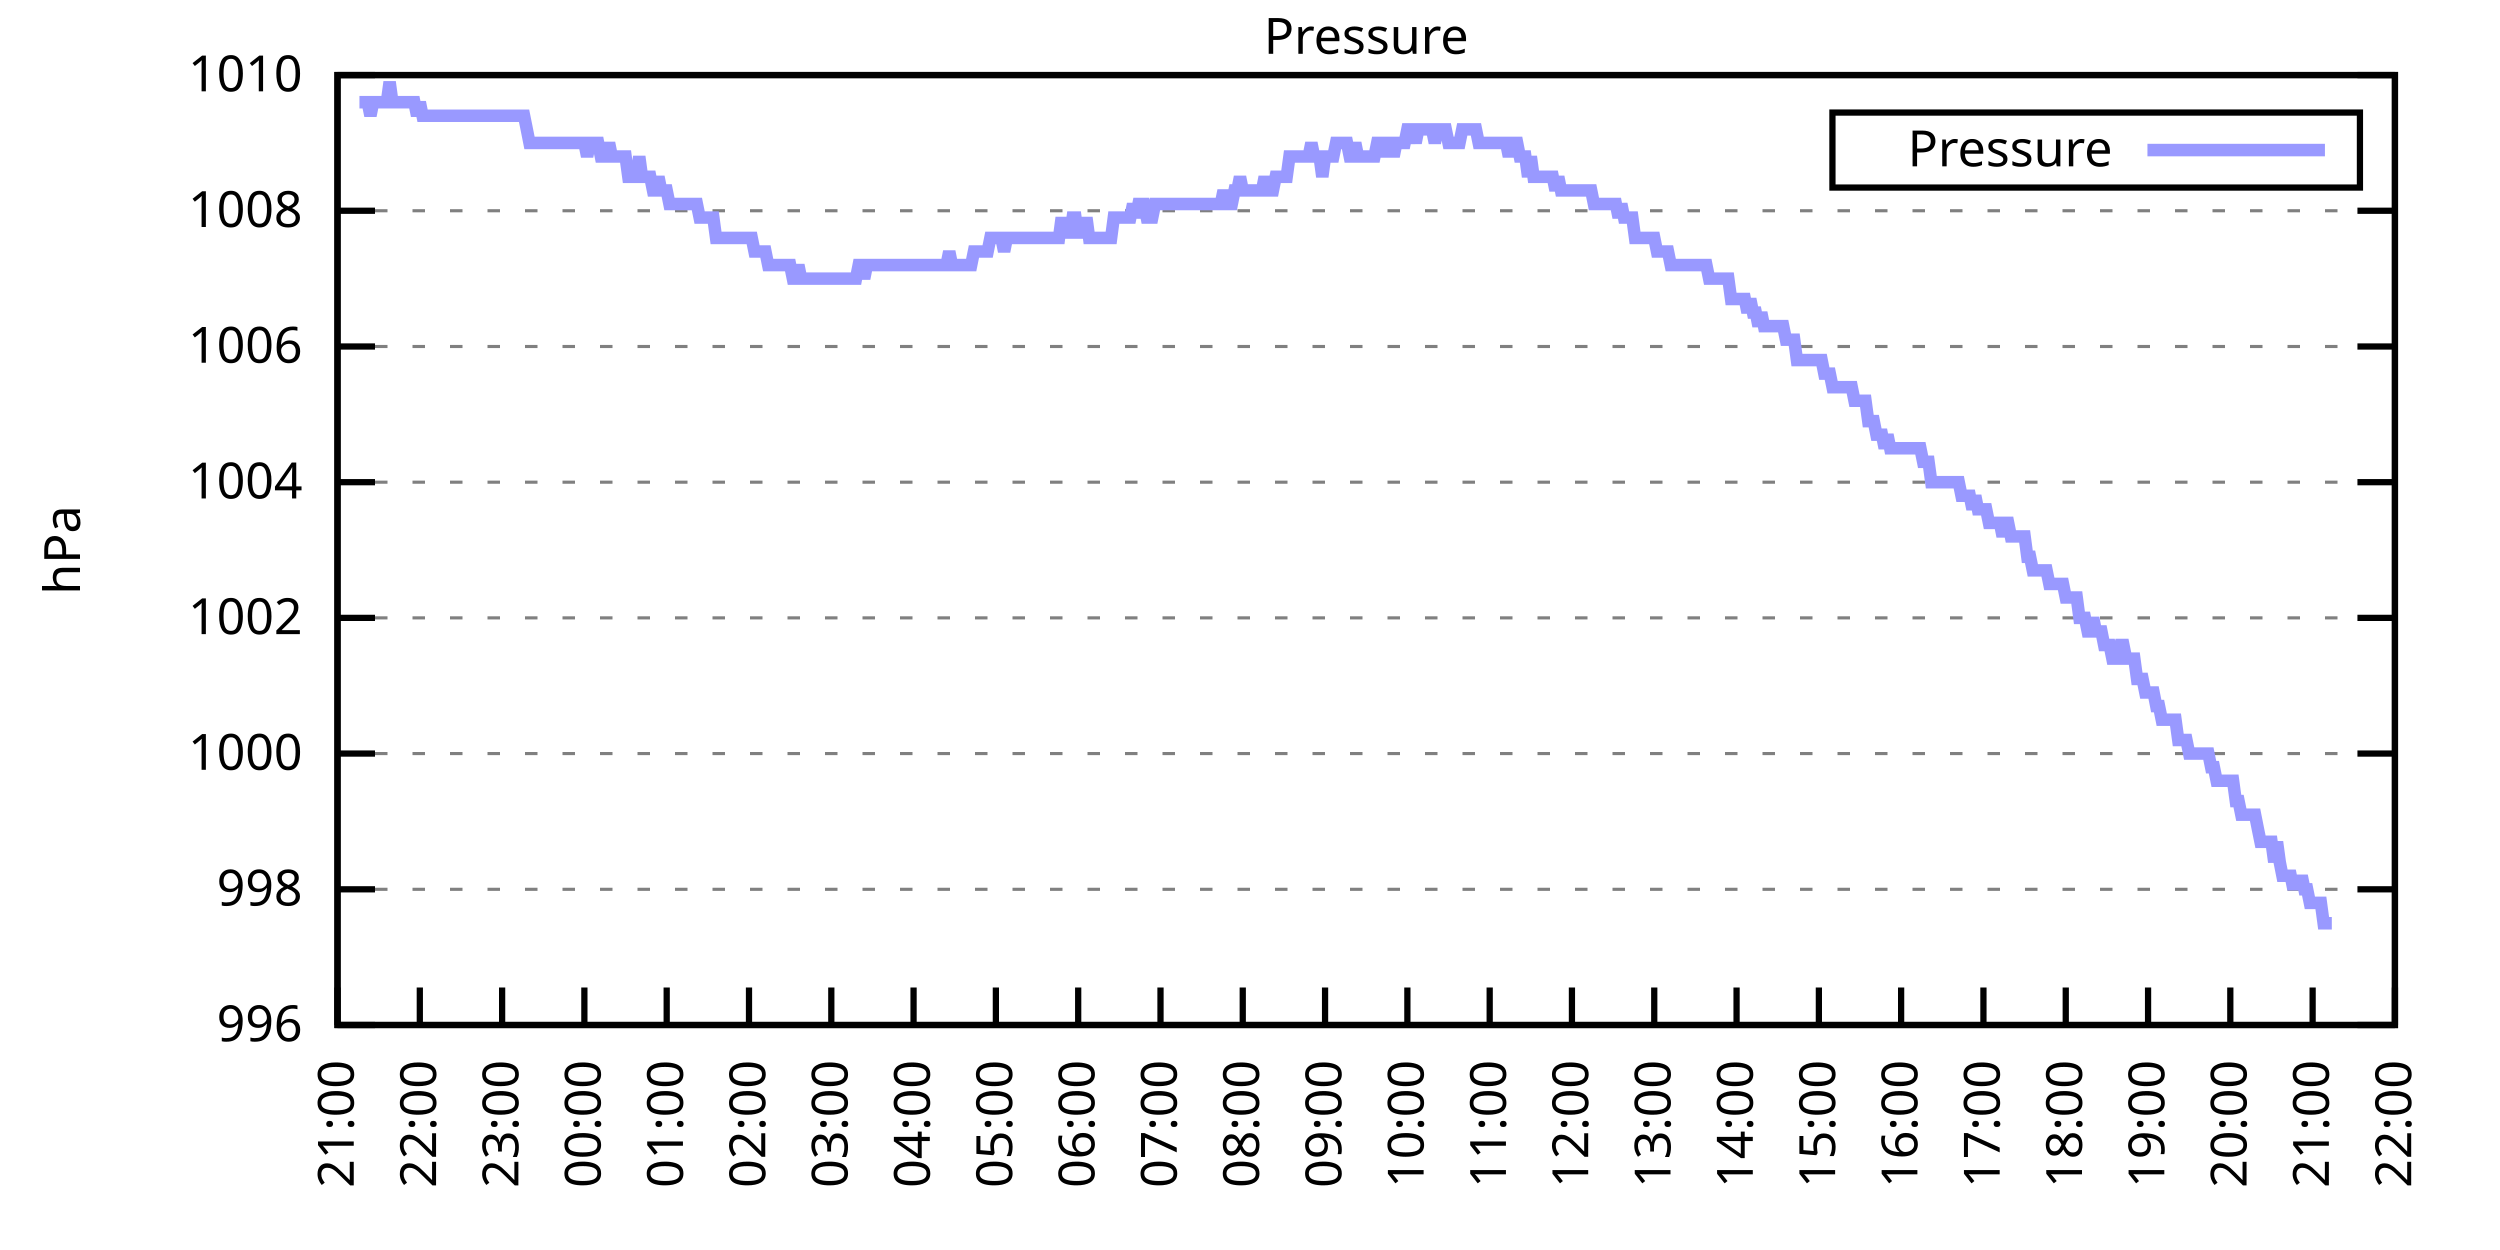
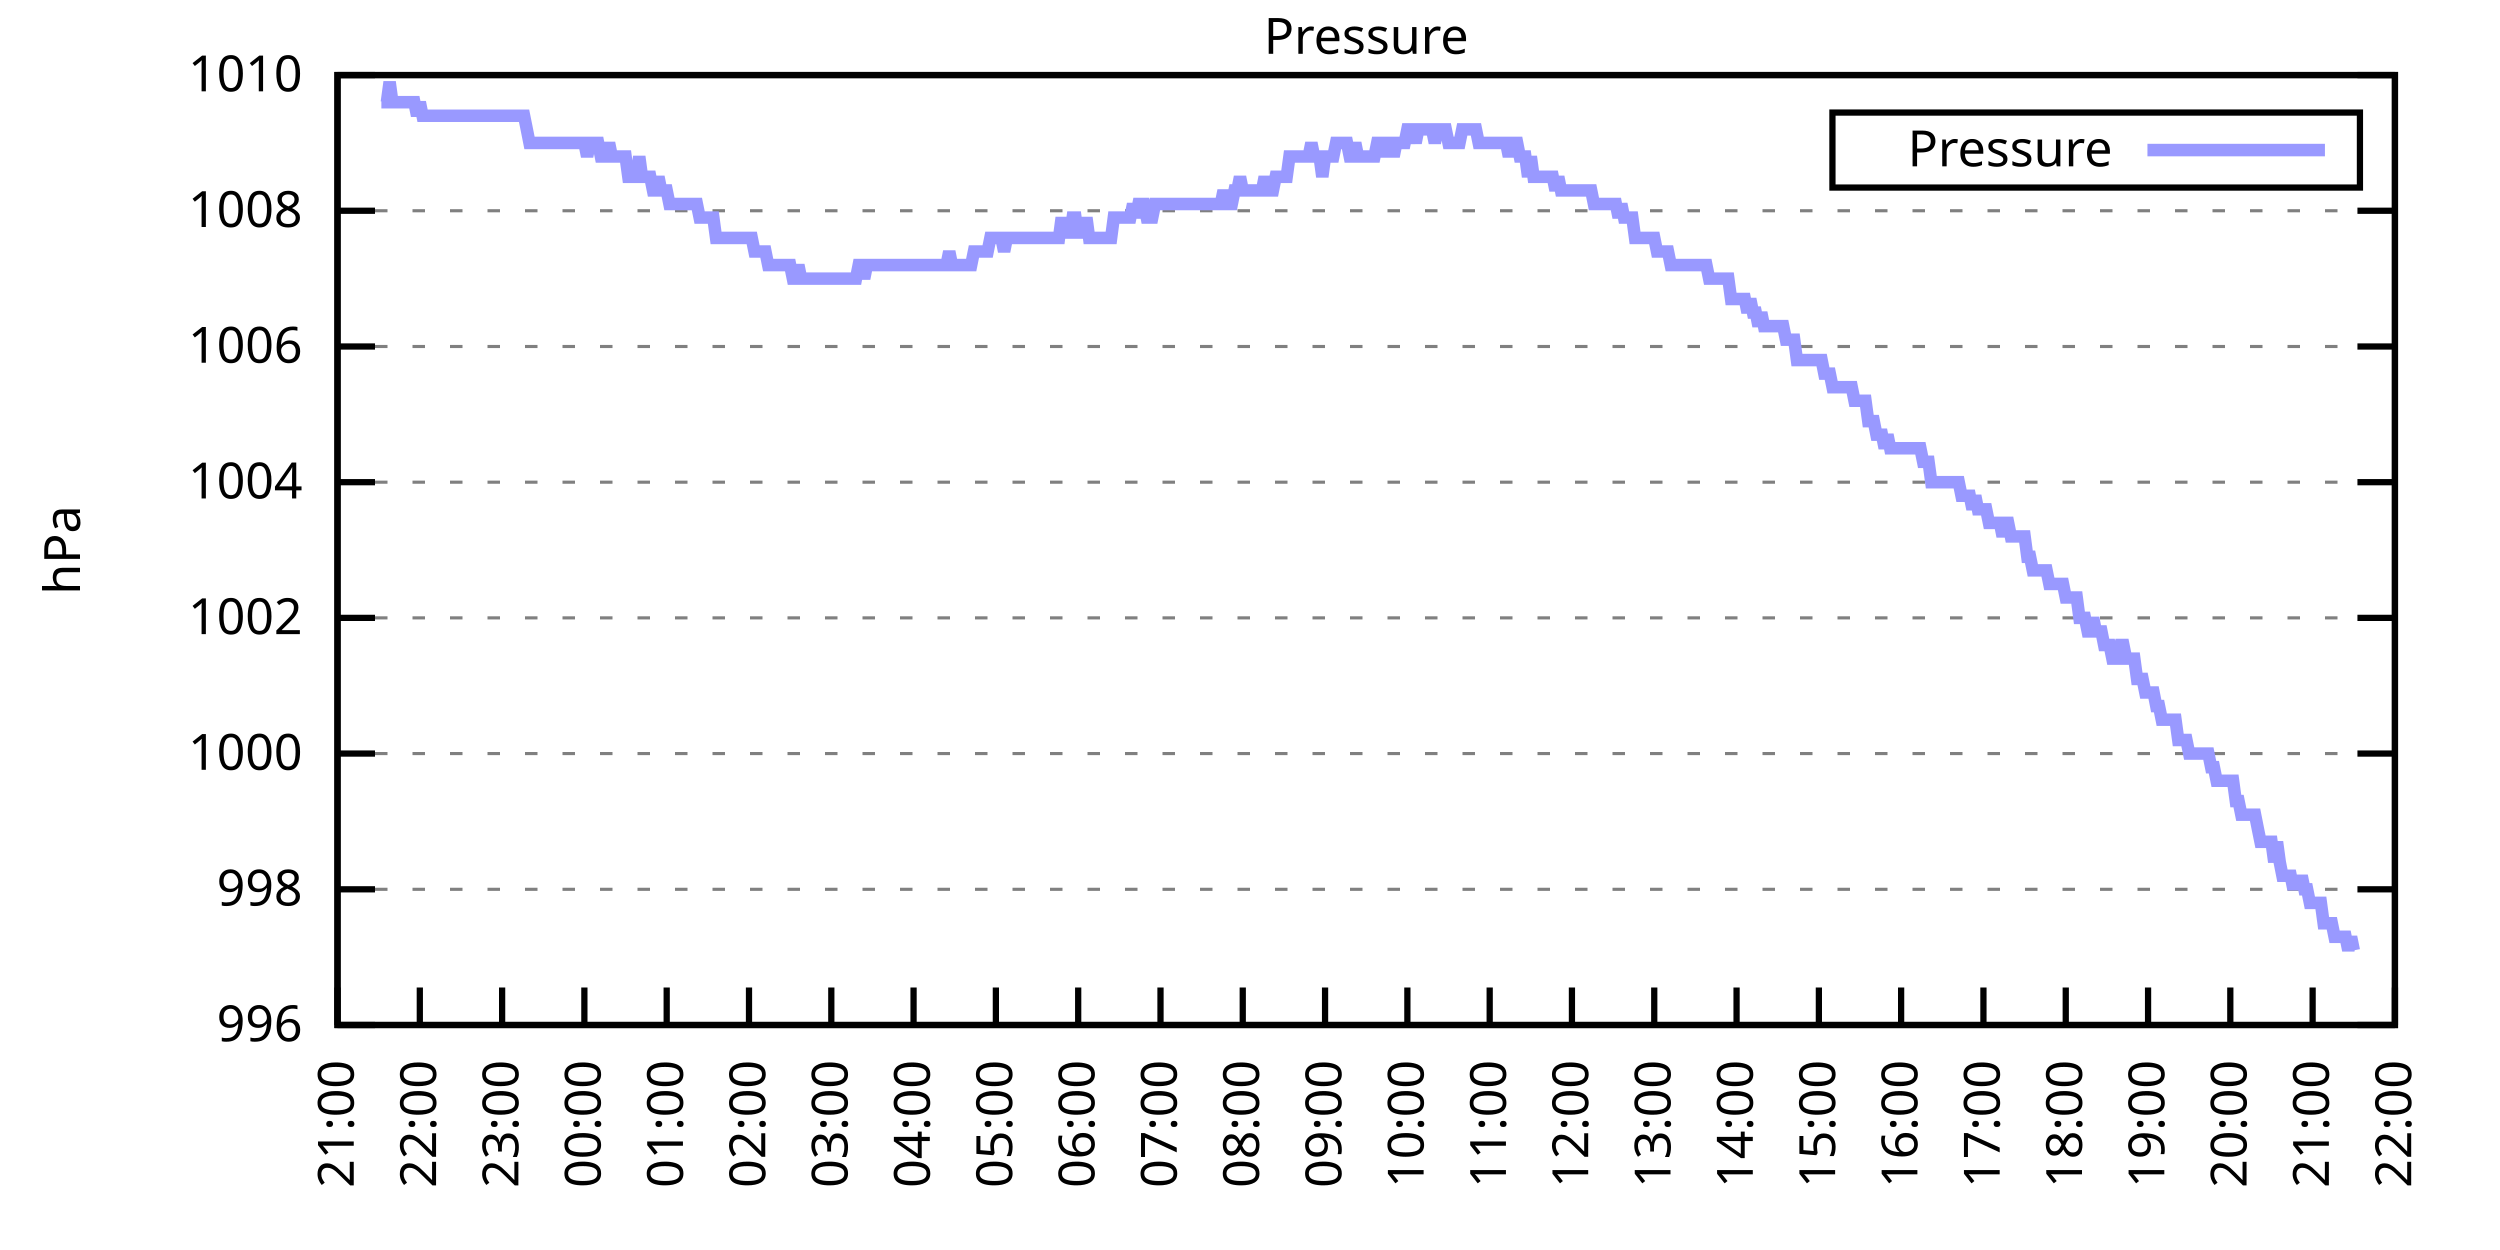
<svg xmlns="http://www.w3.org/2000/svg" xmlns:xlink="http://www.w3.org/1999/xlink" width="400" height="200" viewBox="0 0 400 200">
  <g id="gnuplot_canvas">
    <rect x="0" y="0" width="400" height="200" fill="none" />
    <defs>
      <circle id="gpDot" r="0.5" stroke-width="0.5" stroke="currentColor" />
      <path id="gpPt0" stroke-width="0.333" stroke="currentColor" d="M-1,0 h2 M0,-1 v2" />
      <path id="gpPt1" stroke-width="0.333" stroke="currentColor" d="M-1,-1 L1,1 M1,-1 L-1,1" />
      <path id="gpPt2" stroke-width="0.333" stroke="currentColor" d="M-1,0 L1,0 M0,-1 L0,1 M-1,-1 L1,1 M-1,1 L1,-1" />
      <rect id="gpPt3" stroke-width="0.333" stroke="currentColor" x="-1" y="-1" width="2" height="2" />
      <rect id="gpPt4" stroke-width="0.333" stroke="currentColor" fill="currentColor" x="-1" y="-1" width="2" height="2" />
      <circle id="gpPt5" stroke-width="0.333" stroke="currentColor" cx="0" cy="0" r="1" />
      <use xlink:href="#gpPt5" id="gpPt6" fill="currentColor" stroke="none" />
      <path id="gpPt7" stroke-width="0.333" stroke="currentColor" d="M0,-1.33 L-1.33,0.67 L1.33,0.67 z" />
      <use xlink:href="#gpPt7" id="gpPt8" fill="currentColor" stroke="none" />
      <use xlink:href="#gpPt7" id="gpPt9" stroke="currentColor" transform="rotate(180)" />
      <use xlink:href="#gpPt9" id="gpPt10" fill="currentColor" stroke="none" />
      <use xlink:href="#gpPt3" id="gpPt11" stroke="currentColor" transform="rotate(45)" />
      <use xlink:href="#gpPt11" id="gpPt12" fill="currentColor" stroke="none" />
      <path id="gpPt13" stroke-width="0.333" stroke="currentColor" d="M0,1.330 L1.265,0.411 L0.782,-1.067 L-0.782,-1.076 L-1.265,0.411 z" />
      <use xlink:href="#gpPt13" id="gpPt14" fill="currentColor" stroke="none" />
      <filter id="textbox" filterUnits="objectBoundingBox" x="0" y="0" height="1" width="1">
        <feFlood flood-color="white" flood-opacity="1" result="bgnd" />
        <feComposite in="SourceGraphic" in2="bgnd" operator="atop" />
      </filter>
      <filter id="greybox" filterUnits="objectBoundingBox" x="0" y="0" height="1" width="1">
        <feFlood flood-color="lightgrey" flood-opacity="1" result="grey" />
        <feComposite in="SourceGraphic" in2="grey" operator="atop" />
      </filter>
    </defs>
    <g fill="none" color="white" stroke="currentColor" stroke-width="1.00" stroke-linecap="butt" stroke-linejoin="miter">
</g>
    <g fill="none" color="black" stroke="currentColor" stroke-width="1.00" stroke-linecap="butt" stroke-linejoin="miter">
      <g stroke="none" shape-rendering="crispEdges">
        <polygon fill="rgb(255, 255, 255)" points="54.00,164.00 383.18,164.00 383.18,12.02 54.00,12.02 " />
      </g>
    </g>
    <g fill="none" color="black" stroke="currentColor" stroke-width="1.00" stroke-linecap="butt" stroke-linejoin="miter">
</g>
    <g fill="none" color="black" stroke="black" stroke-width="0.50" stroke-linecap="butt" stroke-linejoin="miter">
</g>
    <g fill="none" color="gray" stroke="currentColor" stroke-width="0.50" stroke-linecap="butt" stroke-linejoin="miter">
      <path stroke="gray" stroke-dasharray="2,4" class="gridline" d="M54.00,164.00 L383.19,164.00  " />
    </g>
    <g fill="none" color="gray" stroke="gray" stroke-width="1.00" stroke-linecap="butt" stroke-linejoin="miter">
</g>
    <g fill="none" color="black" stroke="currentColor" stroke-width="1.00" stroke-linecap="butt" stroke-linejoin="miter">
      <path stroke="black" d="M54.00,164.00 L60.00,164.00 M383.19,164.00 L377.19,164.00  " />
      <g transform="translate(48.40,166.60)" stroke="none" fill="black" font-family="Sans" font-size="8.00" text-anchor="end">
        <text>
          <tspan font-family="Sans"> 996</tspan>
        </text>
      </g>
    </g>
    <g fill="none" color="black" stroke="currentColor" stroke-width="1.00" stroke-linecap="butt" stroke-linejoin="miter">
</g>
    <g fill="none" color="black" stroke="black" stroke-width="0.50" stroke-linecap="butt" stroke-linejoin="miter">
</g>
    <g fill="none" color="gray" stroke="currentColor" stroke-width="0.50" stroke-linecap="butt" stroke-linejoin="miter">
      <path stroke="gray" stroke-dasharray="2,4" class="gridline" d="M54.00,142.29 L383.19,142.29  " />
    </g>
    <g fill="none" color="gray" stroke="gray" stroke-width="1.00" stroke-linecap="butt" stroke-linejoin="miter">
</g>
    <g fill="none" color="black" stroke="currentColor" stroke-width="1.00" stroke-linecap="butt" stroke-linejoin="miter">
      <path stroke="black" d="M54.00,142.29 L60.00,142.29 M383.19,142.29 L377.19,142.29  " />
      <g transform="translate(48.40,144.89)" stroke="none" fill="black" font-family="Sans" font-size="8.00" text-anchor="end">
        <text>
          <tspan font-family="Sans"> 998</tspan>
        </text>
      </g>
    </g>
    <g fill="none" color="black" stroke="currentColor" stroke-width="1.00" stroke-linecap="butt" stroke-linejoin="miter">
</g>
    <g fill="none" color="black" stroke="black" stroke-width="0.50" stroke-linecap="butt" stroke-linejoin="miter">
</g>
    <g fill="none" color="gray" stroke="currentColor" stroke-width="0.50" stroke-linecap="butt" stroke-linejoin="miter">
      <path stroke="gray" stroke-dasharray="2,4" class="gridline" d="M54.00,120.57 L383.19,120.57  " />
    </g>
    <g fill="none" color="gray" stroke="gray" stroke-width="1.00" stroke-linecap="butt" stroke-linejoin="miter">
</g>
    <g fill="none" color="black" stroke="currentColor" stroke-width="1.00" stroke-linecap="butt" stroke-linejoin="miter">
      <path stroke="black" d="M54.00,120.57 L60.00,120.57 M383.19,120.57 L377.19,120.57  " />
      <g transform="translate(48.40,123.17)" stroke="none" fill="black" font-family="Sans" font-size="8.00" text-anchor="end">
        <text>
          <tspan font-family="Sans"> 1000</tspan>
        </text>
      </g>
    </g>
    <g fill="none" color="black" stroke="currentColor" stroke-width="1.00" stroke-linecap="butt" stroke-linejoin="miter">
</g>
    <g fill="none" color="black" stroke="black" stroke-width="0.50" stroke-linecap="butt" stroke-linejoin="miter">
</g>
    <g fill="none" color="gray" stroke="currentColor" stroke-width="0.50" stroke-linecap="butt" stroke-linejoin="miter">
      <path stroke="gray" stroke-dasharray="2,4" class="gridline" d="M54.00,98.86 L383.19,98.86  " />
    </g>
    <g fill="none" color="gray" stroke="gray" stroke-width="1.00" stroke-linecap="butt" stroke-linejoin="miter">
</g>
    <g fill="none" color="black" stroke="currentColor" stroke-width="1.00" stroke-linecap="butt" stroke-linejoin="miter">
      <path stroke="black" d="M54.00,98.86 L60.00,98.86 M383.19,98.86 L377.19,98.86  " />
      <g transform="translate(48.40,101.46)" stroke="none" fill="black" font-family="Sans" font-size="8.00" text-anchor="end">
        <text>
          <tspan font-family="Sans"> 1002</tspan>
        </text>
      </g>
    </g>
    <g fill="none" color="black" stroke="currentColor" stroke-width="1.00" stroke-linecap="butt" stroke-linejoin="miter">
</g>
    <g fill="none" color="black" stroke="black" stroke-width="0.50" stroke-linecap="butt" stroke-linejoin="miter">
</g>
    <g fill="none" color="gray" stroke="currentColor" stroke-width="0.50" stroke-linecap="butt" stroke-linejoin="miter">
      <path stroke="gray" stroke-dasharray="2,4" class="gridline" d="M54.00,77.15 L383.19,77.15  " />
    </g>
    <g fill="none" color="gray" stroke="gray" stroke-width="1.00" stroke-linecap="butt" stroke-linejoin="miter">
</g>
    <g fill="none" color="black" stroke="currentColor" stroke-width="1.00" stroke-linecap="butt" stroke-linejoin="miter">
      <path stroke="black" d="M54.00,77.15 L60.00,77.15 M383.19,77.15 L377.19,77.15  " />
      <g transform="translate(48.40,79.75)" stroke="none" fill="black" font-family="Sans" font-size="8.00" text-anchor="end">
        <text>
          <tspan font-family="Sans"> 1004</tspan>
        </text>
      </g>
    </g>
    <g fill="none" color="black" stroke="currentColor" stroke-width="1.00" stroke-linecap="butt" stroke-linejoin="miter">
</g>
    <g fill="none" color="black" stroke="black" stroke-width="0.50" stroke-linecap="butt" stroke-linejoin="miter">
</g>
    <g fill="none" color="gray" stroke="currentColor" stroke-width="0.50" stroke-linecap="butt" stroke-linejoin="miter">
      <path stroke="gray" stroke-dasharray="2,4" class="gridline" d="M54.00,55.44 L383.19,55.44  " />
    </g>
    <g fill="none" color="gray" stroke="gray" stroke-width="1.00" stroke-linecap="butt" stroke-linejoin="miter">
</g>
    <g fill="none" color="black" stroke="currentColor" stroke-width="1.00" stroke-linecap="butt" stroke-linejoin="miter">
      <path stroke="black" d="M54.00,55.44 L60.00,55.44 M383.19,55.44 L377.19,55.44  " />
      <g transform="translate(48.40,58.04)" stroke="none" fill="black" font-family="Sans" font-size="8.00" text-anchor="end">
        <text>
          <tspan font-family="Sans"> 1006</tspan>
        </text>
      </g>
    </g>
    <g fill="none" color="black" stroke="currentColor" stroke-width="1.00" stroke-linecap="butt" stroke-linejoin="miter">
</g>
    <g fill="none" color="black" stroke="black" stroke-width="0.50" stroke-linecap="butt" stroke-linejoin="miter">
</g>
    <g fill="none" color="gray" stroke="currentColor" stroke-width="0.50" stroke-linecap="butt" stroke-linejoin="miter">
      <path stroke="gray" stroke-dasharray="2,4" class="gridline" d="M54.00,33.72 L383.19,33.72  " />
    </g>
    <g fill="none" color="gray" stroke="gray" stroke-width="1.00" stroke-linecap="butt" stroke-linejoin="miter">
</g>
    <g fill="none" color="black" stroke="currentColor" stroke-width="1.00" stroke-linecap="butt" stroke-linejoin="miter">
      <path stroke="black" d="M54.00,33.72 L60.00,33.72 M383.19,33.72 L377.19,33.72  " />
      <g transform="translate(48.40,36.32)" stroke="none" fill="black" font-family="Sans" font-size="8.00" text-anchor="end">
        <text>
          <tspan font-family="Sans"> 1008</tspan>
        </text>
      </g>
    </g>
    <g fill="none" color="black" stroke="currentColor" stroke-width="1.00" stroke-linecap="butt" stroke-linejoin="miter">
</g>
    <g fill="none" color="black" stroke="black" stroke-width="0.50" stroke-linecap="butt" stroke-linejoin="miter">
</g>
    <g fill="none" color="gray" stroke="currentColor" stroke-width="0.50" stroke-linecap="butt" stroke-linejoin="miter">
      <path stroke="gray" stroke-dasharray="2,4" class="gridline" d="M54.00,12.01 L383.19,12.01  " />
    </g>
    <g fill="none" color="gray" stroke="gray" stroke-width="1.00" stroke-linecap="butt" stroke-linejoin="miter">
</g>
    <g fill="none" color="black" stroke="currentColor" stroke-width="1.00" stroke-linecap="butt" stroke-linejoin="miter">
      <path stroke="black" d="M54.00,12.01 L60.00,12.01 M383.19,12.01 L377.19,12.01  " />
      <g transform="translate(48.40,14.61)" stroke="none" fill="black" font-family="Sans" font-size="8.00" text-anchor="end">
        <text>
          <tspan font-family="Sans"> 1010</tspan>
        </text>
      </g>
    </g>
    <g fill="none" color="black" stroke="currentColor" stroke-width="1.00" stroke-linecap="butt" stroke-linejoin="miter">
      <path stroke="black" d="M54.00,164.00 L54.00,158.00  " />
      <g transform="translate(56.60,169.60) rotate(270.00)" stroke="none" fill="black" font-family="Sans" font-size="8.00" text-anchor="end">
        <text>
          <tspan font-family="Sans">21:00</tspan>
        </text>
      </g>
    </g>
    <g fill="none" color="black" stroke="currentColor" stroke-width="1.00" stroke-linecap="butt" stroke-linejoin="miter">
      <path stroke="black" d="M67.17,164.00 L67.17,158.00  " />
      <g transform="translate(69.77,169.60) rotate(270.00)" stroke="none" fill="black" font-family="Sans" font-size="8.00" text-anchor="end">
        <text>
          <tspan font-family="Sans">22:00</tspan>
        </text>
      </g>
    </g>
    <g fill="none" color="black" stroke="currentColor" stroke-width="1.00" stroke-linecap="butt" stroke-linejoin="miter">
      <path stroke="black" d="M80.34,164.00 L80.34,158.00  " />
      <g transform="translate(82.94,169.60) rotate(270.00)" stroke="none" fill="black" font-family="Sans" font-size="8.00" text-anchor="end">
        <text>
          <tspan font-family="Sans">23:00</tspan>
        </text>
      </g>
    </g>
    <g fill="none" color="black" stroke="currentColor" stroke-width="1.00" stroke-linecap="butt" stroke-linejoin="miter">
      <path stroke="black" d="M93.50,164.00 L93.50,158.00  " />
      <g transform="translate(96.10,169.60) rotate(270.00)" stroke="none" fill="black" font-family="Sans" font-size="8.00" text-anchor="end">
        <text>
          <tspan font-family="Sans">00:00</tspan>
        </text>
      </g>
    </g>
    <g fill="none" color="black" stroke="currentColor" stroke-width="1.00" stroke-linecap="butt" stroke-linejoin="miter">
      <path stroke="black" d="M106.67,164.00 L106.67,158.00  " />
      <g transform="translate(109.27,169.60) rotate(270.00)" stroke="none" fill="black" font-family="Sans" font-size="8.00" text-anchor="end">
        <text>
          <tspan font-family="Sans">01:00</tspan>
        </text>
      </g>
    </g>
    <g fill="none" color="black" stroke="currentColor" stroke-width="1.00" stroke-linecap="butt" stroke-linejoin="miter">
      <path stroke="black" d="M119.84,164.00 L119.84,158.00  " />
      <g transform="translate(122.44,169.60) rotate(270.00)" stroke="none" fill="black" font-family="Sans" font-size="8.00" text-anchor="end">
        <text>
          <tspan font-family="Sans">02:00</tspan>
        </text>
      </g>
    </g>
    <g fill="none" color="black" stroke="currentColor" stroke-width="1.00" stroke-linecap="butt" stroke-linejoin="miter">
      <path stroke="black" d="M133.01,164.00 L133.01,158.00  " />
      <g transform="translate(135.61,169.60) rotate(270.00)" stroke="none" fill="black" font-family="Sans" font-size="8.00" text-anchor="end">
        <text>
          <tspan font-family="Sans">03:00</tspan>
        </text>
      </g>
    </g>
    <g fill="none" color="black" stroke="currentColor" stroke-width="1.00" stroke-linecap="butt" stroke-linejoin="miter">
      <path stroke="black" d="M146.17,164.00 L146.17,158.00  " />
      <g transform="translate(148.77,169.60) rotate(270.00)" stroke="none" fill="black" font-family="Sans" font-size="8.00" text-anchor="end">
        <text>
          <tspan font-family="Sans">04:00</tspan>
        </text>
      </g>
    </g>
    <g fill="none" color="black" stroke="currentColor" stroke-width="1.00" stroke-linecap="butt" stroke-linejoin="miter">
      <path stroke="black" d="M159.34,164.00 L159.34,158.00  " />
      <g transform="translate(161.94,169.60) rotate(270.00)" stroke="none" fill="black" font-family="Sans" font-size="8.00" text-anchor="end">
        <text>
          <tspan font-family="Sans">05:00</tspan>
        </text>
      </g>
    </g>
    <g fill="none" color="black" stroke="currentColor" stroke-width="1.00" stroke-linecap="butt" stroke-linejoin="miter">
      <path stroke="black" d="M172.51,164.00 L172.51,158.00  " />
      <g transform="translate(175.11,169.60) rotate(270.00)" stroke="none" fill="black" font-family="Sans" font-size="8.00" text-anchor="end">
        <text>
          <tspan font-family="Sans">06:00</tspan>
        </text>
      </g>
    </g>
    <g fill="none" color="black" stroke="currentColor" stroke-width="1.00" stroke-linecap="butt" stroke-linejoin="miter">
      <path stroke="black" d="M185.68,164.00 L185.68,158.00  " />
      <g transform="translate(188.28,169.60) rotate(270.00)" stroke="none" fill="black" font-family="Sans" font-size="8.00" text-anchor="end">
        <text>
          <tspan font-family="Sans">07:00</tspan>
        </text>
      </g>
    </g>
    <g fill="none" color="black" stroke="currentColor" stroke-width="1.00" stroke-linecap="butt" stroke-linejoin="miter">
      <path stroke="black" d="M198.84,164.00 L198.84,158.00  " />
      <g transform="translate(201.44,169.60) rotate(270.00)" stroke="none" fill="black" font-family="Sans" font-size="8.00" text-anchor="end">
        <text>
          <tspan font-family="Sans">08:00</tspan>
        </text>
      </g>
    </g>
    <g fill="none" color="black" stroke="currentColor" stroke-width="1.00" stroke-linecap="butt" stroke-linejoin="miter">
      <path stroke="black" d="M212.01,164.00 L212.01,158.00  " />
      <g transform="translate(214.61,169.60) rotate(270.00)" stroke="none" fill="black" font-family="Sans" font-size="8.00" text-anchor="end">
        <text>
          <tspan font-family="Sans">09:00</tspan>
        </text>
      </g>
    </g>
    <g fill="none" color="black" stroke="currentColor" stroke-width="1.00" stroke-linecap="butt" stroke-linejoin="miter">
      <path stroke="black" d="M225.18,164.00 L225.18,158.00  " />
      <g transform="translate(227.78,169.60) rotate(270.00)" stroke="none" fill="black" font-family="Sans" font-size="8.00" text-anchor="end">
        <text>
          <tspan font-family="Sans">10:00</tspan>
        </text>
      </g>
    </g>
    <g fill="none" color="black" stroke="currentColor" stroke-width="1.00" stroke-linecap="butt" stroke-linejoin="miter">
      <path stroke="black" d="M238.35,164.00 L238.35,158.00  " />
      <g transform="translate(240.95,169.60) rotate(270.00)" stroke="none" fill="black" font-family="Sans" font-size="8.00" text-anchor="end">
        <text>
          <tspan font-family="Sans">11:00</tspan>
        </text>
      </g>
    </g>
    <g fill="none" color="black" stroke="currentColor" stroke-width="1.00" stroke-linecap="butt" stroke-linejoin="miter">
      <path stroke="black" d="M251.51,164.00 L251.51,158.00  " />
      <g transform="translate(254.11,169.60) rotate(270.00)" stroke="none" fill="black" font-family="Sans" font-size="8.00" text-anchor="end">
        <text>
          <tspan font-family="Sans">12:00</tspan>
        </text>
      </g>
    </g>
    <g fill="none" color="black" stroke="currentColor" stroke-width="1.00" stroke-linecap="butt" stroke-linejoin="miter">
      <path stroke="black" d="M264.68,164.00 L264.68,158.00  " />
      <g transform="translate(267.28,169.60) rotate(270.00)" stroke="none" fill="black" font-family="Sans" font-size="8.00" text-anchor="end">
        <text>
          <tspan font-family="Sans">13:00</tspan>
        </text>
      </g>
    </g>
    <g fill="none" color="black" stroke="currentColor" stroke-width="1.00" stroke-linecap="butt" stroke-linejoin="miter">
      <path stroke="black" d="M277.85,164.00 L277.85,158.00  " />
      <g transform="translate(280.45,169.60) rotate(270.00)" stroke="none" fill="black" font-family="Sans" font-size="8.00" text-anchor="end">
        <text>
          <tspan font-family="Sans">14:00</tspan>
        </text>
      </g>
    </g>
    <g fill="none" color="black" stroke="currentColor" stroke-width="1.00" stroke-linecap="butt" stroke-linejoin="miter">
      <path stroke="black" d="M291.02,164.00 L291.02,158.00  " />
      <g transform="translate(293.62,169.60) rotate(270.00)" stroke="none" fill="black" font-family="Sans" font-size="8.00" text-anchor="end">
        <text>
          <tspan font-family="Sans">15:00</tspan>
        </text>
      </g>
    </g>
    <g fill="none" color="black" stroke="currentColor" stroke-width="1.00" stroke-linecap="butt" stroke-linejoin="miter">
      <path stroke="black" d="M304.18,164.00 L304.18,158.00  " />
      <g transform="translate(306.78,169.60) rotate(270.00)" stroke="none" fill="black" font-family="Sans" font-size="8.00" text-anchor="end">
        <text>
          <tspan font-family="Sans">16:00</tspan>
        </text>
      </g>
    </g>
    <g fill="none" color="black" stroke="currentColor" stroke-width="1.00" stroke-linecap="butt" stroke-linejoin="miter">
      <path stroke="black" d="M317.35,164.00 L317.35,158.00  " />
      <g transform="translate(319.95,169.60) rotate(270.00)" stroke="none" fill="black" font-family="Sans" font-size="8.00" text-anchor="end">
        <text>
          <tspan font-family="Sans">17:00</tspan>
        </text>
      </g>
    </g>
    <g fill="none" color="black" stroke="currentColor" stroke-width="1.00" stroke-linecap="butt" stroke-linejoin="miter">
      <path stroke="black" d="M330.52,164.00 L330.52,158.00  " />
      <g transform="translate(333.12,169.60) rotate(270.00)" stroke="none" fill="black" font-family="Sans" font-size="8.00" text-anchor="end">
        <text>
          <tspan font-family="Sans">18:00</tspan>
        </text>
      </g>
    </g>
    <g fill="none" color="black" stroke="currentColor" stroke-width="1.00" stroke-linecap="butt" stroke-linejoin="miter">
      <path stroke="black" d="M343.69,164.00 L343.69,158.00  " />
      <g transform="translate(346.29,169.60) rotate(270.00)" stroke="none" fill="black" font-family="Sans" font-size="8.00" text-anchor="end">
        <text>
          <tspan font-family="Sans">19:00</tspan>
        </text>
      </g>
    </g>
    <g fill="none" color="black" stroke="currentColor" stroke-width="1.00" stroke-linecap="butt" stroke-linejoin="miter">
      <path stroke="black" d="M356.85,164.00 L356.85,158.00  " />
      <g transform="translate(359.45,169.60) rotate(270.00)" stroke="none" fill="black" font-family="Sans" font-size="8.00" text-anchor="end">
        <text>
          <tspan font-family="Sans">20:00</tspan>
        </text>
      </g>
    </g>
    <g fill="none" color="black" stroke="currentColor" stroke-width="1.00" stroke-linecap="butt" stroke-linejoin="miter">
      <path stroke="black" d="M370.02,164.00 L370.02,158.00  " />
      <g transform="translate(372.62,169.60) rotate(270.00)" stroke="none" fill="black" font-family="Sans" font-size="8.00" text-anchor="end">
        <text>
          <tspan font-family="Sans">21:00</tspan>
        </text>
      </g>
    </g>
    <g fill="none" color="black" stroke="currentColor" stroke-width="1.00" stroke-linecap="butt" stroke-linejoin="miter">
      <path stroke="black" d="M383.19,164.00 L383.19,158.00  " />
      <g transform="translate(385.79,169.60) rotate(270.00)" stroke="none" fill="black" font-family="Sans" font-size="8.00" text-anchor="end">
        <text>
          <tspan font-family="Sans">22:00</tspan>
        </text>
      </g>
    </g>
    <g fill="none" color="black" stroke="currentColor" stroke-width="1.00" stroke-linecap="butt" stroke-linejoin="miter">
</g>
    <g fill="none" color="black" stroke="currentColor" stroke-width="1.00" stroke-linecap="butt" stroke-linejoin="miter">
      <path stroke="black" d="M54.00,12.01 L54.00,164.00 L383.19,164.00 L383.19,12.01 L54.00,12.01 Z  " />
    </g>
    <g fill="none" color="black" stroke="currentColor" stroke-width="1.00" stroke-linecap="butt" stroke-linejoin="miter">
</g>
    <g fill="none" color="black" stroke="currentColor" stroke-width="1.00" stroke-linecap="butt" stroke-linejoin="miter">
      <path stroke="black" d="M293.19,30.01 L293.19,18.01 L377.59,18.01 L377.59,30.01 L293.19,30.01 Z  " />
    </g>
    <g id="Pressure_plot_1">
      <g fill="none" color="white" stroke="black" stroke-width="2.00" stroke-linecap="butt" stroke-linejoin="miter">
</g>
      <g fill="none" color="black" stroke="currentColor" stroke-width="2.00" stroke-linecap="butt" stroke-linejoin="miter">
        <g transform="translate(337.99,26.61)" stroke="none" fill="black" font-family="Sans" font-size="8.00" text-anchor="end">
          <text>
            <tspan font-family="Sans">Pressure</tspan>
          </text>
        </g>
      </g>
      <g fill="none" color="black" stroke="currentColor" stroke-width="2.00" stroke-linecap="butt" stroke-linejoin="miter">
-         <path stroke="rgb(153, 153, 255)" d="M343.59,24.01 L371.99,24.01 M57.51,16.35 L57.95,16.35 L58.39,16.35 L58.83,16.35 L59.27,18.52 L59.71,16.35   L60.14,16.35 L60.58,16.35 L61.02,16.35 L61.46,16.35 L61.90,16.35 L62.34,13.10 L62.78,16.35 L63.22,16.35   L63.66,16.35 L64.10,16.35 L64.53,16.35 L64.97,16.35 L65.41,16.35 L65.85,16.35 L66.29,16.35 L66.73,18.52   L67.17,16.35 L67.61,18.52 L68.05,18.52 L68.48,18.52 L68.92,18.52 L69.36,18.52 L69.80,18.52 L70.24,18.52   L70.68,18.52 L71.12,18.52 L71.56,18.52 L72.00,18.52 L72.43,18.52 L72.87,18.52 L73.31,18.52 L73.75,18.52   L74.19,18.52 L74.63,18.52 L75.07,18.52 L75.51,18.52 L75.95,18.52 L76.38,18.52 L76.82,18.52 L77.26,18.52   L77.70,18.52 L78.14,18.52 L78.58,18.52 L79.02,18.52 L79.46,18.52 L79.90,18.52 L80.34,18.52 L80.77,18.52   L81.21,18.52 L81.65,18.52 L82.09,18.52 L82.53,18.52 L82.97,18.52 L83.41,18.52 L83.85,18.52 L84.29,20.70   L84.72,22.87 L85.16,22.87 L85.60,22.87 L86.04,22.87 L86.48,22.87 L86.92,22.87 L87.36,22.87 L87.80,22.87   L88.24,22.87 L88.67,22.87 L89.11,22.87 L89.55,22.87 L89.99,22.87 L90.43,22.87 L90.87,22.87 L91.31,22.87   L91.75,22.87 L92.19,22.87 L92.62,22.87 L93.06,22.87 L93.50,22.87 L93.94,25.04 L94.38,22.87 L94.82,22.87   L95.26,22.87 L95.70,22.87 L96.14,25.04 L96.58,25.04 L97.01,25.04 L97.45,22.87 L97.89,25.04 L98.33,25.04   L98.77,25.04 L99.21,25.04 L99.65,25.04 L100.09,25.04 L100.53,28.29 L100.96,28.29 L101.40,28.29 L101.84,28.29   L102.28,25.04 L102.72,28.29 L103.16,28.29 L103.60,28.29 L104.04,28.29 L104.48,30.47 L104.91,30.47 L105.35,28.29   L105.79,30.47 L106.23,30.47 L106.67,30.47 L107.11,32.64 L107.55,32.64 L107.99,32.64 L108.43,32.64 L108.87,32.64   L109.30,32.64 L109.74,32.64 L110.18,32.64 L110.62,32.64 L111.06,32.64 L111.50,32.64 L111.94,34.81 L112.38,34.81   L112.82,34.81 L113.25,34.81 L113.69,34.81 L114.13,34.81 L114.57,38.07 L115.01,38.07 L115.45,38.07 L115.89,38.07   L116.33,38.07 L116.77,38.07 L117.20,38.07 L117.64,38.07 L118.08,38.07 L118.52,38.07 L118.96,38.07 L119.40,38.07   L119.84,38.07 L120.28,38.07 L120.72,40.24 L121.15,40.24 L121.59,40.24 L122.03,40.24 L122.47,40.24 L122.91,42.41   L123.35,42.41 L123.79,42.41 L124.23,42.41 L124.67,42.41 L125.11,42.41 L125.54,42.41 L125.98,42.41 L126.42,42.41   L126.86,44.58 L127.30,44.58 L127.74,42.41 L128.18,44.58 L128.62,44.58 L129.06,44.58 L129.49,44.58 L129.93,44.58   L130.37,44.58 L130.81,44.58 L131.25,44.58 L131.69,44.58 L132.13,44.58 L132.57,44.58 L133.01,44.58 L133.44,44.58   L133.88,44.58 L134.32,44.58 L134.76,44.58 L135.20,44.58 L135.64,44.58 L136.08,44.58 L136.52,44.58 L136.96,44.58   L137.39,42.41 L137.83,42.41 L138.27,44.58 L138.71,42.41 L139.15,42.41 L139.59,42.41 L140.03,42.41 L140.47,42.41   L140.91,42.41 L141.35,42.41 L141.78,42.41 L142.22,42.41 L142.66,42.41 L143.10,42.41 L143.54,42.41 L143.98,42.41   L144.42,42.41 L144.86,42.41 L145.30,42.41 L145.73,42.41 L146.17,42.41 L146.61,42.41 L147.05,42.41 L147.49,42.41   L147.93,42.41 L148.37,42.41 L148.81,42.41 L149.25,42.41 L149.68,42.41 L150.12,42.41 L150.56,42.41 L151.00,42.41   L151.44,42.41 L151.88,40.24 L152.32,42.41 L152.76,42.41 L153.20,42.41 L153.63,42.41 L154.07,42.41 L154.51,42.41   L154.95,42.41 L155.39,42.41 L155.83,40.24 L156.27,40.24 L156.71,40.24 L157.15,40.24 L157.59,40.24 L158.02,40.24   L158.46,38.07 L158.90,38.07 L159.34,38.07 L159.78,38.07 L160.22,38.07 L160.66,40.24 L161.10,38.07 L161.54,38.07   L161.97,38.07 L162.41,38.07 L162.85,38.07 L163.29,38.07 L163.73,38.07 L164.17,38.07 L164.61,38.07 L165.05,38.07   L165.49,38.07 L165.92,38.07 L166.36,38.07 L166.80,38.07 L167.24,38.07 L167.68,38.07 L168.12,38.07 L168.56,38.07   L169.00,38.07 L169.44,38.07 L169.87,34.81 L170.31,38.07 L170.75,34.81 L171.19,38.07 L171.63,34.81 L172.07,34.81   L172.51,38.07 L172.95,34.81 L173.39,38.07 L173.83,34.81 L174.26,38.07 L174.70,38.07 L175.14,38.07 L175.58,38.07   L176.02,38.07 L176.46,38.07 L176.90,38.07 L177.34,38.07 L177.78,38.07 L178.21,34.81 L178.65,34.81 L179.09,34.81   L179.53,34.81 L179.97,34.81 L180.41,34.81 L180.85,34.81 L181.29,32.64 L181.73,34.81 L182.16,32.64 L182.60,32.64   L183.04,32.64 L183.48,34.81 L183.92,34.81 L184.36,34.81 L184.80,32.64 L185.24,32.64 L185.68,32.64 L186.11,32.64   L186.55,32.64 L186.99,32.64 L187.43,32.64 L187.87,32.64 L188.31,32.64 L188.75,32.64 L189.19,32.64 L189.63,32.64   L190.07,32.64 L190.50,32.64 L190.94,32.64 L191.38,32.64 L191.82,32.64 L192.26,32.64 L192.70,32.64 L193.14,32.64   L193.58,32.64 L194.02,32.64 L194.45,32.64 L194.89,32.64 L195.33,32.64 L195.77,30.47 L196.21,32.64 L196.65,32.64   L197.09,32.64 L197.53,30.47 L197.97,30.47 L198.40,28.29 L198.84,30.47 L199.28,30.47 L199.72,30.47 L200.16,30.47   L200.60,30.47 L201.04,30.47 L201.48,30.47 L201.92,30.47 L202.35,28.29 L202.79,30.47 L203.23,30.47 L203.67,30.47   L204.11,28.29 L204.55,28.29 L204.99,28.29 L205.43,28.29 L205.87,28.29 L206.31,25.04 L206.74,25.04 L207.18,25.04   L207.62,25.04 L208.06,25.04 L208.50,25.04 L208.94,25.04 L209.38,25.04 L209.82,22.87 L210.26,25.04 L210.69,25.04   L211.13,25.04 L211.57,28.29 L212.01,25.04 L212.45,25.04 L212.89,25.04 L213.33,25.04 L213.77,22.87 L214.21,22.87   L214.64,22.87 L215.08,22.87 L215.52,22.87 L215.96,25.04 L216.40,25.04 L216.84,22.87 L217.28,25.04 L217.72,25.04   L218.16,25.04 L218.60,25.04 L219.03,25.04 L219.47,25.04 L219.91,25.04 L220.35,22.87 L220.79,22.87 L221.23,22.87   L221.67,25.04 L222.11,22.87 L222.55,22.87 L222.98,25.04 L223.42,22.87 L223.86,22.87 L224.30,22.87 L224.74,22.87   L225.18,20.70 L225.62,20.70 L226.06,20.70 L226.50,22.87 L226.93,20.70 L227.37,20.70 L227.81,20.70 L228.25,20.70   L228.69,20.70 L229.13,20.70 L229.57,22.87 L230.01,20.70 L230.45,20.70 L230.88,20.70 L231.32,20.70 L231.76,22.87   L232.20,22.87 L232.64,22.87 L233.08,22.87 L233.52,22.87 L233.96,20.70 L234.40,20.70 L234.84,20.70 L235.27,20.70   L235.71,20.70 L236.15,20.70 L236.59,22.87 L237.03,22.87 L237.47,22.87 L237.91,22.87 L238.35,22.87 L238.79,22.87   L239.22,22.87 L239.66,22.87 L240.10,22.87 L240.54,22.87 L240.98,22.87 L241.42,25.04 L241.86,22.87 L242.30,22.87   L242.74,22.87 L243.17,25.04 L243.61,25.04 L244.05,25.04 L244.49,28.29 L244.93,25.04 L245.37,28.29 L245.81,28.29   L246.25,28.29 L246.69,28.29 L247.12,28.29 L247.56,28.29 L248.00,28.29 L248.44,28.29 L248.88,30.47 L249.32,28.29   L249.76,30.47 L250.20,30.47 L250.64,30.47 L251.08,30.47 L251.51,30.47 L251.95,30.47 L252.39,30.47 L252.83,30.47   L253.27,30.47 L253.71,30.47 L254.15,30.47 L254.59,30.47 L255.03,32.64 L255.46,32.64 L255.90,32.64 L256.34,32.64   L256.78,32.64 L257.22,32.64 L257.66,32.64 L258.10,32.64 L258.54,32.64 L258.98,34.81 L259.41,32.64 L259.85,34.81   L260.29,34.81 L260.73,34.81 L261.17,34.81 L261.61,38.07 L262.05,38.07 L262.49,38.07 L262.93,38.07 L263.36,38.07   L263.80,38.07 L264.24,38.07 L264.68,38.07 L265.12,40.24 L265.56,40.24 L266.00,40.24 L266.44,40.24 L266.88,40.24   L267.32,42.41 L267.75,42.41 L268.19,42.41 L268.63,42.41 L269.07,42.41 L269.51,42.41 L269.95,42.41 L270.39,42.41   L270.83,42.41 L271.27,42.41 L271.70,42.41 L272.14,42.41 L272.58,42.41 L273.02,42.41 L273.46,44.58 L273.90,44.58   L274.34,44.58 L274.78,44.58 L275.22,44.58 L275.65,44.58 L276.09,44.58 L276.53,44.58 L276.97,47.84 L277.41,47.84   L277.85,47.84 L278.29,47.84 L278.73,47.84 L279.17,47.84 L279.60,50.01 L280.04,47.84 L280.48,50.01 L280.92,50.01   L281.36,52.18 L281.80,50.01 L282.24,52.18 L282.68,52.18 L283.12,52.18 L283.56,52.18 L283.99,52.18 L284.43,52.18   L284.87,52.18 L285.31,52.18 L285.75,54.35 L286.19,54.35 L286.63,54.35 L287.07,54.35 L287.51,57.61 L287.94,57.61   L288.38,57.61 L288.82,57.61 L289.26,57.61 L289.70,57.61 L290.14,57.61 L290.58,57.61 L291.02,57.61 L291.46,57.61   L291.89,59.78 L292.33,59.78 L292.77,59.78 L293.21,61.95 L293.65,61.95 L294.09,61.95 L294.53,61.95 L294.97,61.95   L295.41,61.95 L295.84,61.95 L296.28,61.95 L296.72,64.12 L297.16,64.12 L297.60,64.12 L298.04,64.12 L298.48,64.12   L298.92,67.38 L299.36,67.38 L299.80,67.38 L300.23,69.55 L300.67,69.55 L301.11,69.55 L301.55,71.72 L301.99,69.55   L302.43,71.72 L302.87,71.72 L303.31,71.72 L303.75,71.72 L304.18,71.72 L304.62,71.72 L305.06,71.72 L305.50,71.72   L305.94,71.72 L306.38,71.72 L306.82,71.72 L307.26,71.72 L307.70,73.89 L308.13,73.89 L308.57,73.89 L309.01,77.15   L309.45,77.15 L309.89,77.15 L310.33,77.15 L310.77,77.15 L311.21,77.15 L311.65,77.15 L312.08,77.15 L312.52,77.15   L312.96,77.15 L313.40,77.15 L313.84,79.32 L314.28,79.32 L314.72,79.32 L315.16,79.32 L315.60,81.49 L316.04,79.32   L316.47,81.49 L316.91,81.49 L317.35,81.49 L317.79,81.49 L318.23,83.66 L318.67,83.66 L319.11,83.66 L319.55,83.66   L319.99,83.66 L320.42,85.83 L320.86,83.66 L321.30,83.66 L321.74,85.83 L322.18,85.83 L322.62,85.83 L323.06,85.83   L323.50,85.83 L323.94,85.83 L324.37,89.09 L324.81,89.09 L325.25,91.26 L325.69,91.26 L326.13,91.26 L326.57,91.26   L327.01,91.26 L327.45,91.26 L327.89,93.43 L328.33,93.43 L328.76,93.43 L329.20,93.43 L329.64,93.43 L330.08,93.43   L330.52,95.60 L330.96,95.60 L331.40,95.60 L331.84,95.60 L332.28,95.60 L332.71,98.86 L333.15,98.86 L333.59,98.86   L334.03,101.03 L334.47,101.03 L334.91,98.86 L335.35,101.03 L335.79,101.03 L336.23,101.03 L336.66,103.20 L337.10,103.20   L337.54,103.20 L337.98,105.38 L338.42,105.38 L338.86,105.38 L339.30,103.20 L339.74,103.20 L340.18,105.38 L340.61,105.38   L341.05,105.38 L341.49,105.38 L341.93,108.63 L342.37,108.63 L342.81,108.63 L343.25,110.80 L343.69,110.80 L344.13,110.80   L344.57,110.80 L345.00,112.97 L345.44,112.97 L345.88,115.15 L346.32,115.15 L346.76,115.15 L347.20,115.15 L347.64,115.15   L348.08,115.15 L348.52,118.40 L348.95,118.40 L349.39,118.40 L349.83,118.40 L350.27,120.57 L350.71,120.57 L351.15,120.57   L351.59,120.57 L352.03,120.57 L352.47,120.57 L352.90,120.57 L353.34,120.57 L353.78,122.75 L354.22,122.75 L354.66,124.92   L355.10,124.92 L355.54,124.92 L355.98,124.92 L356.42,124.92 L356.85,124.92 L357.29,124.92 L357.73,128.17 L358.17,128.17   L358.61,130.35 L359.05,130.35 L359.49,130.35 L359.93,130.35 L360.37,130.35 L360.81,130.35 L361.24,132.52 L361.68,134.69   L362.12,134.69 L362.56,134.69 L363.00,134.69 L363.44,134.69 L363.88,137.94 L364.32,134.69 L364.76,137.94 L365.19,140.12   L365.63,140.12 L366.07,140.12 L366.51,140.12 L366.95,142.29 L367.39,140.12 L367.83,142.29 L368.27,140.12 L368.71,142.29   L369.14,142.29 L369.58,144.46 L370.02,144.46 L370.46,144.46 L370.90,144.46 L371.34,144.46 L371.78,147.72 L372.22,147.72   L372.66,147.72 L373.09,147.72  " />
+         <path stroke="rgb(153, 153, 255)" d="M343.59,24.01 L371.99,24.01 M61.02,16.35 L61.46,16.35 L61.90,16.35 L62.34,13.10 L62.78,16.35 L63.22,16.35   L63.66,16.35 L64.10,16.35 L64.53,16.35 L64.97,16.35 L65.41,16.35 L65.85,16.35 L66.29,16.35 L66.73,18.52   L67.17,16.35 L67.61,18.52 L68.05,18.52 L68.48,18.52 L68.92,18.52 L69.36,18.52 L69.80,18.52 L70.24,18.52   L70.68,18.52 L71.12,18.52 L71.56,18.52 L72.00,18.52 L72.43,18.52 L72.87,18.52 L73.31,18.52 L73.75,18.52   L74.19,18.52 L74.63,18.52 L75.07,18.52 L75.51,18.52 L75.95,18.52 L76.38,18.52 L76.82,18.52 L77.26,18.52   L77.70,18.52 L78.14,18.52 L78.58,18.52 L79.02,18.52 L79.46,18.52 L79.90,18.52 L80.34,18.52 L80.77,18.52   L81.21,18.52 L81.65,18.52 L82.09,18.52 L82.53,18.52 L82.97,18.52 L83.41,18.52 L83.85,18.52 L84.29,20.70   L84.72,22.87 L85.16,22.87 L85.60,22.87 L86.04,22.87 L86.48,22.87 L86.92,22.87 L87.36,22.87 L87.80,22.87   L88.24,22.87 L88.67,22.87 L89.11,22.87 L89.55,22.87 L89.99,22.87 L90.43,22.87 L90.87,22.87 L91.31,22.87   L91.75,22.87 L92.19,22.87 L92.62,22.87 L93.06,22.87 L93.50,22.87 L93.94,25.04 L94.38,22.87 L94.82,22.87   L95.26,22.87 L95.70,22.87 L96.14,25.04 L96.58,25.04 L97.01,25.04 L97.45,22.87 L97.89,25.04 L98.33,25.04   L98.77,25.04 L99.21,25.04 L99.65,25.04 L100.09,25.04 L100.53,28.29 L100.96,28.29 L101.40,28.29 L101.84,28.29   L102.28,25.04 L102.72,28.29 L103.16,28.29 L103.60,28.29 L104.04,28.29 L104.48,30.47 L104.91,30.47 L105.35,28.29   L105.79,30.47 L106.23,30.47 L106.67,30.47 L107.11,32.64 L107.55,32.64 L107.99,32.64 L108.43,32.64 L108.87,32.64   L109.30,32.64 L109.74,32.64 L110.18,32.64 L110.62,32.64 L111.06,32.64 L111.50,32.64 L111.94,34.81 L112.38,34.81   L112.82,34.81 L113.25,34.81 L113.69,34.81 L114.13,34.81 L114.57,38.07 L115.01,38.07 L115.45,38.07 L115.89,38.07   L116.33,38.07 L116.77,38.07 L117.20,38.07 L117.64,38.07 L118.08,38.07 L118.52,38.07 L118.96,38.07 L119.40,38.07   L119.84,38.07 L120.28,38.07 L120.72,40.24 L121.15,40.24 L121.59,40.24 L122.03,40.24 L122.47,40.24 L122.91,42.41   L123.35,42.41 L123.79,42.41 L124.23,42.41 L124.67,42.41 L125.11,42.41 L125.54,42.41 L125.98,42.41 L126.42,42.41   L126.86,44.58 L127.30,44.58 L127.74,42.41 L128.18,44.58 L128.62,44.58 L129.06,44.58 L129.49,44.58 L129.93,44.58   L130.37,44.58 L130.81,44.58 L131.25,44.58 L131.69,44.58 L132.13,44.58 L132.57,44.58 L133.01,44.58 L133.44,44.58   L133.88,44.58 L134.32,44.58 L134.76,44.58 L135.20,44.58 L135.64,44.58 L136.08,44.58 L136.52,44.58 L136.96,44.58   L137.39,42.41 L137.83,42.41 L138.27,44.58 L138.71,42.41 L139.15,42.41 L139.59,42.41 L140.03,42.41 L140.47,42.41   L140.91,42.41 L141.35,42.41 L141.78,42.41 L142.22,42.41 L142.66,42.41 L143.10,42.41 L143.54,42.41 L143.98,42.41   L144.42,42.41 L144.86,42.41 L145.30,42.41 L145.73,42.41 L146.17,42.41 L146.61,42.41 L147.05,42.41 L147.49,42.41   L147.93,42.41 L148.37,42.41 L148.81,42.41 L149.25,42.41 L149.68,42.41 L150.12,42.41 L150.56,42.41 L151.00,42.41   L151.44,42.41 L151.88,40.24 L152.32,42.41 L152.76,42.41 L153.20,42.41 L153.63,42.41 L154.07,42.41 L154.51,42.41   L154.95,42.41 L155.39,42.41 L155.83,40.24 L156.27,40.24 L156.71,40.24 L157.15,40.24 L157.59,40.24 L158.02,40.24   L158.46,38.07 L158.90,38.07 L159.34,38.07 L159.78,38.07 L160.22,38.07 L160.66,40.24 L161.10,38.07 L161.54,38.07   L161.97,38.07 L162.41,38.07 L162.85,38.07 L163.29,38.07 L163.73,38.07 L164.17,38.07 L164.61,38.07 L165.05,38.07   L165.49,38.07 L165.92,38.07 L166.36,38.07 L166.80,38.07 L167.24,38.07 L167.68,38.07 L168.12,38.07 L168.56,38.07   L169.00,38.07 L169.44,38.07 L169.87,34.81 L170.31,38.07 L170.75,34.81 L171.19,38.07 L171.63,34.81 L172.07,34.81   L172.51,38.07 L172.95,34.81 L173.39,38.07 L173.83,34.81 L174.26,38.07 L174.70,38.07 L175.14,38.07 L175.58,38.07   L176.02,38.07 L176.46,38.07 L176.90,38.07 L177.34,38.07 L177.78,38.07 L178.21,34.81 L178.65,34.81 L179.09,34.81   L179.53,34.81 L179.97,34.81 L180.41,34.81 L180.85,34.81 L181.29,32.64 L181.73,34.81 L182.16,32.64 L182.60,32.64   L183.04,32.64 L183.48,34.81 L183.92,34.81 L184.36,34.81 L184.80,32.64 L185.24,32.64 L185.68,32.64 L186.11,32.64   L186.55,32.64 L186.99,32.64 L187.43,32.64 L187.87,32.64 L188.31,32.64 L188.75,32.64 L189.19,32.64 L189.63,32.64   L190.07,32.64 L190.50,32.64 L190.94,32.64 L191.38,32.64 L191.82,32.64 L192.26,32.64 L192.70,32.64 L193.14,32.64   L193.58,32.64 L194.02,32.64 L194.45,32.64 L194.89,32.64 L195.33,32.64 L195.77,30.47 L196.21,32.64 L196.65,32.64   L197.09,32.64 L197.53,30.47 L197.97,30.47 L198.40,28.29 L198.84,30.47 L199.28,30.47 L199.72,30.47 L200.16,30.47   L200.60,30.47 L201.04,30.47 L201.48,30.47 L201.92,30.47 L202.35,28.29 L202.79,30.47 L203.23,30.47 L203.67,30.47   L204.11,28.29 L204.55,28.29 L204.99,28.29 L205.43,28.29 L205.87,28.29 L206.31,25.04 L206.74,25.04 L207.18,25.04   L207.62,25.04 L208.06,25.04 L208.50,25.04 L208.94,25.04 L209.38,25.04 L209.82,22.87 L210.26,25.04 L210.69,25.04   L211.13,25.04 L211.57,28.29 L212.01,25.04 L212.45,25.04 L212.89,25.04 L213.33,25.04 L213.77,22.87 L214.21,22.87   L214.64,22.87 L215.08,22.87 L215.52,22.87 L215.96,25.04 L216.40,25.04 L216.84,22.87 L217.28,25.04 L217.72,25.04   L218.16,25.04 L218.60,25.04 L219.03,25.04 L219.47,25.04 L219.91,25.04 L220.35,22.87 L220.79,22.87 L221.23,22.87   L221.67,25.04 L222.11,22.87 L222.55,22.87 L222.98,25.04 L223.42,22.87 L223.86,22.87 L224.30,22.87 L224.74,22.87   L225.18,20.70 L225.62,20.70 L226.06,20.70 L226.50,22.87 L226.93,20.70 L227.37,20.70 L227.81,20.70 L228.25,20.70   L228.69,20.70 L229.13,20.70 L229.57,22.87 L230.01,20.70 L230.45,20.70 L230.88,20.70 L231.32,20.70 L231.76,22.87   L232.20,22.87 L232.64,22.87 L233.08,22.87 L233.52,22.87 L233.96,20.70 L234.40,20.70 L234.84,20.70 L235.27,20.70   L235.71,20.70 L236.15,20.70 L236.59,22.87 L237.03,22.87 L237.47,22.87 L237.91,22.87 L238.35,22.87 L238.79,22.87   L239.22,22.87 L239.66,22.87 L240.10,22.87 L240.54,22.87 L240.98,22.87 L241.42,25.04 L241.86,22.87 L242.30,22.87   L242.74,22.87 L243.17,25.04 L243.61,25.04 L244.05,25.04 L244.49,28.29 L244.93,25.04 L245.37,28.29 L245.81,28.29   L246.25,28.29 L246.69,28.29 L247.12,28.29 L247.56,28.29 L248.00,28.29 L248.44,28.29 L248.88,30.47 L249.32,28.29   L249.76,30.47 L250.20,30.47 L250.64,30.47 L251.08,30.47 L251.51,30.47 L251.95,30.47 L252.39,30.47 L252.83,30.47   L253.27,30.47 L253.71,30.47 L254.15,30.47 L254.59,30.47 L255.03,32.64 L255.46,32.64 L255.90,32.64 L256.34,32.64   L256.78,32.64 L257.22,32.64 L257.66,32.64 L258.10,32.64 L258.54,32.64 L258.98,34.81 L259.41,32.64 L259.85,34.81   L260.29,34.81 L260.73,34.81 L261.17,34.81 L261.61,38.07 L262.05,38.07 L262.49,38.07 L262.93,38.07 L263.36,38.07   L263.80,38.07 L264.24,38.07 L264.68,38.07 L265.12,40.24 L265.56,40.24 L266.00,40.24 L266.44,40.24 L266.88,40.24   L267.32,42.41 L267.75,42.41 L268.19,42.41 L268.63,42.41 L269.07,42.41 L269.51,42.41 L269.95,42.41 L270.39,42.41   L270.83,42.41 L271.27,42.41 L271.70,42.41 L272.14,42.41 L272.58,42.41 L273.02,42.41 L273.46,44.58 L273.90,44.58   L274.34,44.58 L274.78,44.58 L275.22,44.58 L275.65,44.58 L276.09,44.58 L276.53,44.58 L276.97,47.84 L277.41,47.84   L277.85,47.84 L278.29,47.84 L278.73,47.84 L279.17,47.84 L279.60,50.01 L280.04,47.84 L280.48,50.01 L280.92,50.01   L281.36,52.18 L281.80,50.01 L282.24,52.18 L282.68,52.18 L283.12,52.18 L283.56,52.18 L283.99,52.18 L284.43,52.18   L284.87,52.18 L285.31,52.18 L285.75,54.35 L286.19,54.35 L286.63,54.35 L287.07,54.35 L287.51,57.61 L287.94,57.61   L288.38,57.61 L288.82,57.61 L289.26,57.61 L289.70,57.61 L290.14,57.61 L290.58,57.61 L291.02,57.61 L291.46,57.61   L291.89,59.78 L292.33,59.78 L292.77,59.78 L293.21,61.95 L293.65,61.95 L294.09,61.95 L294.53,61.95 L294.97,61.95   L295.41,61.95 L295.84,61.95 L296.28,61.95 L296.72,64.12 L297.16,64.12 L297.60,64.12 L298.04,64.12 L298.48,64.12   L298.92,67.38 L299.36,67.38 L299.80,67.38 L300.23,69.55 L300.67,69.55 L301.11,69.55 L301.55,71.72 L301.99,69.55   L302.43,71.72 L302.87,71.72 L303.31,71.72 L303.75,71.72 L304.18,71.72 L304.62,71.72 L305.06,71.72 L305.50,71.72   L305.94,71.72 L306.38,71.72 L306.82,71.72 L307.26,71.72 L307.70,73.89 L308.13,73.89 L308.57,73.89 L309.01,77.15   L309.45,77.15 L309.89,77.15 L310.33,77.15 L310.77,77.15 L311.21,77.15 L311.65,77.15 L312.08,77.15 L312.52,77.15   L312.96,77.15 L313.40,77.15 L313.84,79.32 L314.28,79.32 L314.72,79.32 L315.16,79.32 L315.60,81.49 L316.04,79.32   L316.47,81.49 L316.91,81.49 L317.35,81.49 L317.79,81.49 L318.23,83.66 L318.67,83.66 L319.11,83.66 L319.55,83.66   L319.99,83.66 L320.42,85.83 L320.86,83.66 L321.30,83.66 L321.74,85.83 L322.18,85.83 L322.62,85.83 L323.06,85.83   L323.50,85.83 L323.94,85.83 L324.37,89.09 L324.81,89.09 L325.25,91.26 L325.69,91.26 L326.13,91.26 L326.57,91.26   L327.01,91.26 L327.45,91.26 L327.89,93.43 L328.33,93.43 L328.76,93.43 L329.20,93.43 L329.64,93.43 L330.08,93.43   L330.52,95.60 L330.96,95.60 L331.40,95.60 L331.84,95.60 L332.28,95.60 L332.71,98.86 L333.15,98.86 L333.59,98.86   L334.03,101.03 L334.47,101.03 L334.91,98.86 L335.35,101.03 L335.79,101.03 L336.23,101.03 L336.66,103.20 L337.10,103.20   L337.54,103.20 L337.98,105.38 L338.42,105.38 L338.86,105.38 L339.30,103.20 L339.74,103.20 L340.18,105.38 L340.61,105.38   L341.05,105.38 L341.49,105.38 L341.93,108.63 L342.37,108.63 L342.81,108.63 L343.25,110.80 L343.69,110.80 L344.13,110.80   L344.57,110.80 L345.00,112.97 L345.44,112.97 L345.88,115.15 L346.32,115.15 L346.76,115.15 L347.20,115.15 L347.64,115.15   L348.08,115.15 L348.52,118.40 L348.95,118.40 L349.39,118.40 L349.83,118.40 L350.27,120.57 L350.71,120.57 L351.15,120.57   L351.59,120.57 L352.03,120.57 L352.47,120.57 L352.90,120.57 L353.34,120.57 L353.78,122.75 L354.22,122.75 L354.66,124.92   L355.10,124.92 L355.54,124.92 L355.98,124.92 L356.42,124.92 L356.85,124.92 L357.29,124.92 L357.73,128.17 L358.17,128.17   L358.61,130.35 L359.05,130.35 L359.49,130.35 L359.93,130.35 L360.37,130.35 L360.81,130.35 L361.24,132.52 L361.68,134.69   L362.12,134.69 L362.56,134.69 L363.00,134.69 L363.44,134.69 L363.88,137.94 L364.32,134.69 L364.76,137.94 L365.19,140.12   L365.63,140.12 L366.07,140.12 L366.51,140.12 L366.95,142.29 L367.39,140.12 L367.83,142.29 L368.27,140.12 L368.71,142.29   L369.14,142.29 L369.58,144.46 L370.02,144.46 L370.46,144.46 L370.90,144.46 L371.34,144.46 L371.78,147.72 L372.22,147.72   L372.66,147.72 L373.09,147.72 L373.53,149.89 L373.97,149.89 L374.41,149.89 L374.85,149.89 L375.29,149.89 L375.73,152.06   L376.17,149.89 L376.61,152.06  " />
      </g>
    </g>
    <g fill="none" color="black" stroke="currentColor" stroke-width="2.00" stroke-linecap="butt" stroke-linejoin="miter">
</g>
    <g fill="none" color="black" stroke="black" stroke-width="1.00" stroke-linecap="butt" stroke-linejoin="miter">
</g>
    <g fill="none" color="black" stroke="currentColor" stroke-width="1.00" stroke-linecap="butt" stroke-linejoin="miter">
      <path stroke="black" d="M54.00,12.01 L54.00,164.00 L383.19,164.00 L383.19,12.01 L54.00,12.01 Z  " />
      <g transform="translate(12.80,88.01) rotate(270.00)" stroke="none" fill="black" font-family="Sans" font-size="8.00" text-anchor="middle">
        <text>
          <tspan font-family="Sans">hPa</tspan>
        </text>
      </g>
    </g>
    <g fill="none" color="black" stroke="currentColor" stroke-width="1.00" stroke-linecap="butt" stroke-linejoin="miter">
</g>
    <g fill="none" color="black" stroke="currentColor" stroke-width="1.00" stroke-linecap="butt" stroke-linejoin="miter">
      <g transform="translate(218.59,8.61)" stroke="none" fill="black" font-family="Sans" font-size="8.00" text-anchor="middle">
        <text>
          <tspan font-family="Sans">Pressure</tspan>
        </text>
      </g>
    </g>
    <g fill="none" color="black" stroke="currentColor" stroke-width="1.00" stroke-linecap="butt" stroke-linejoin="miter">
</g>
  </g>
</svg>
